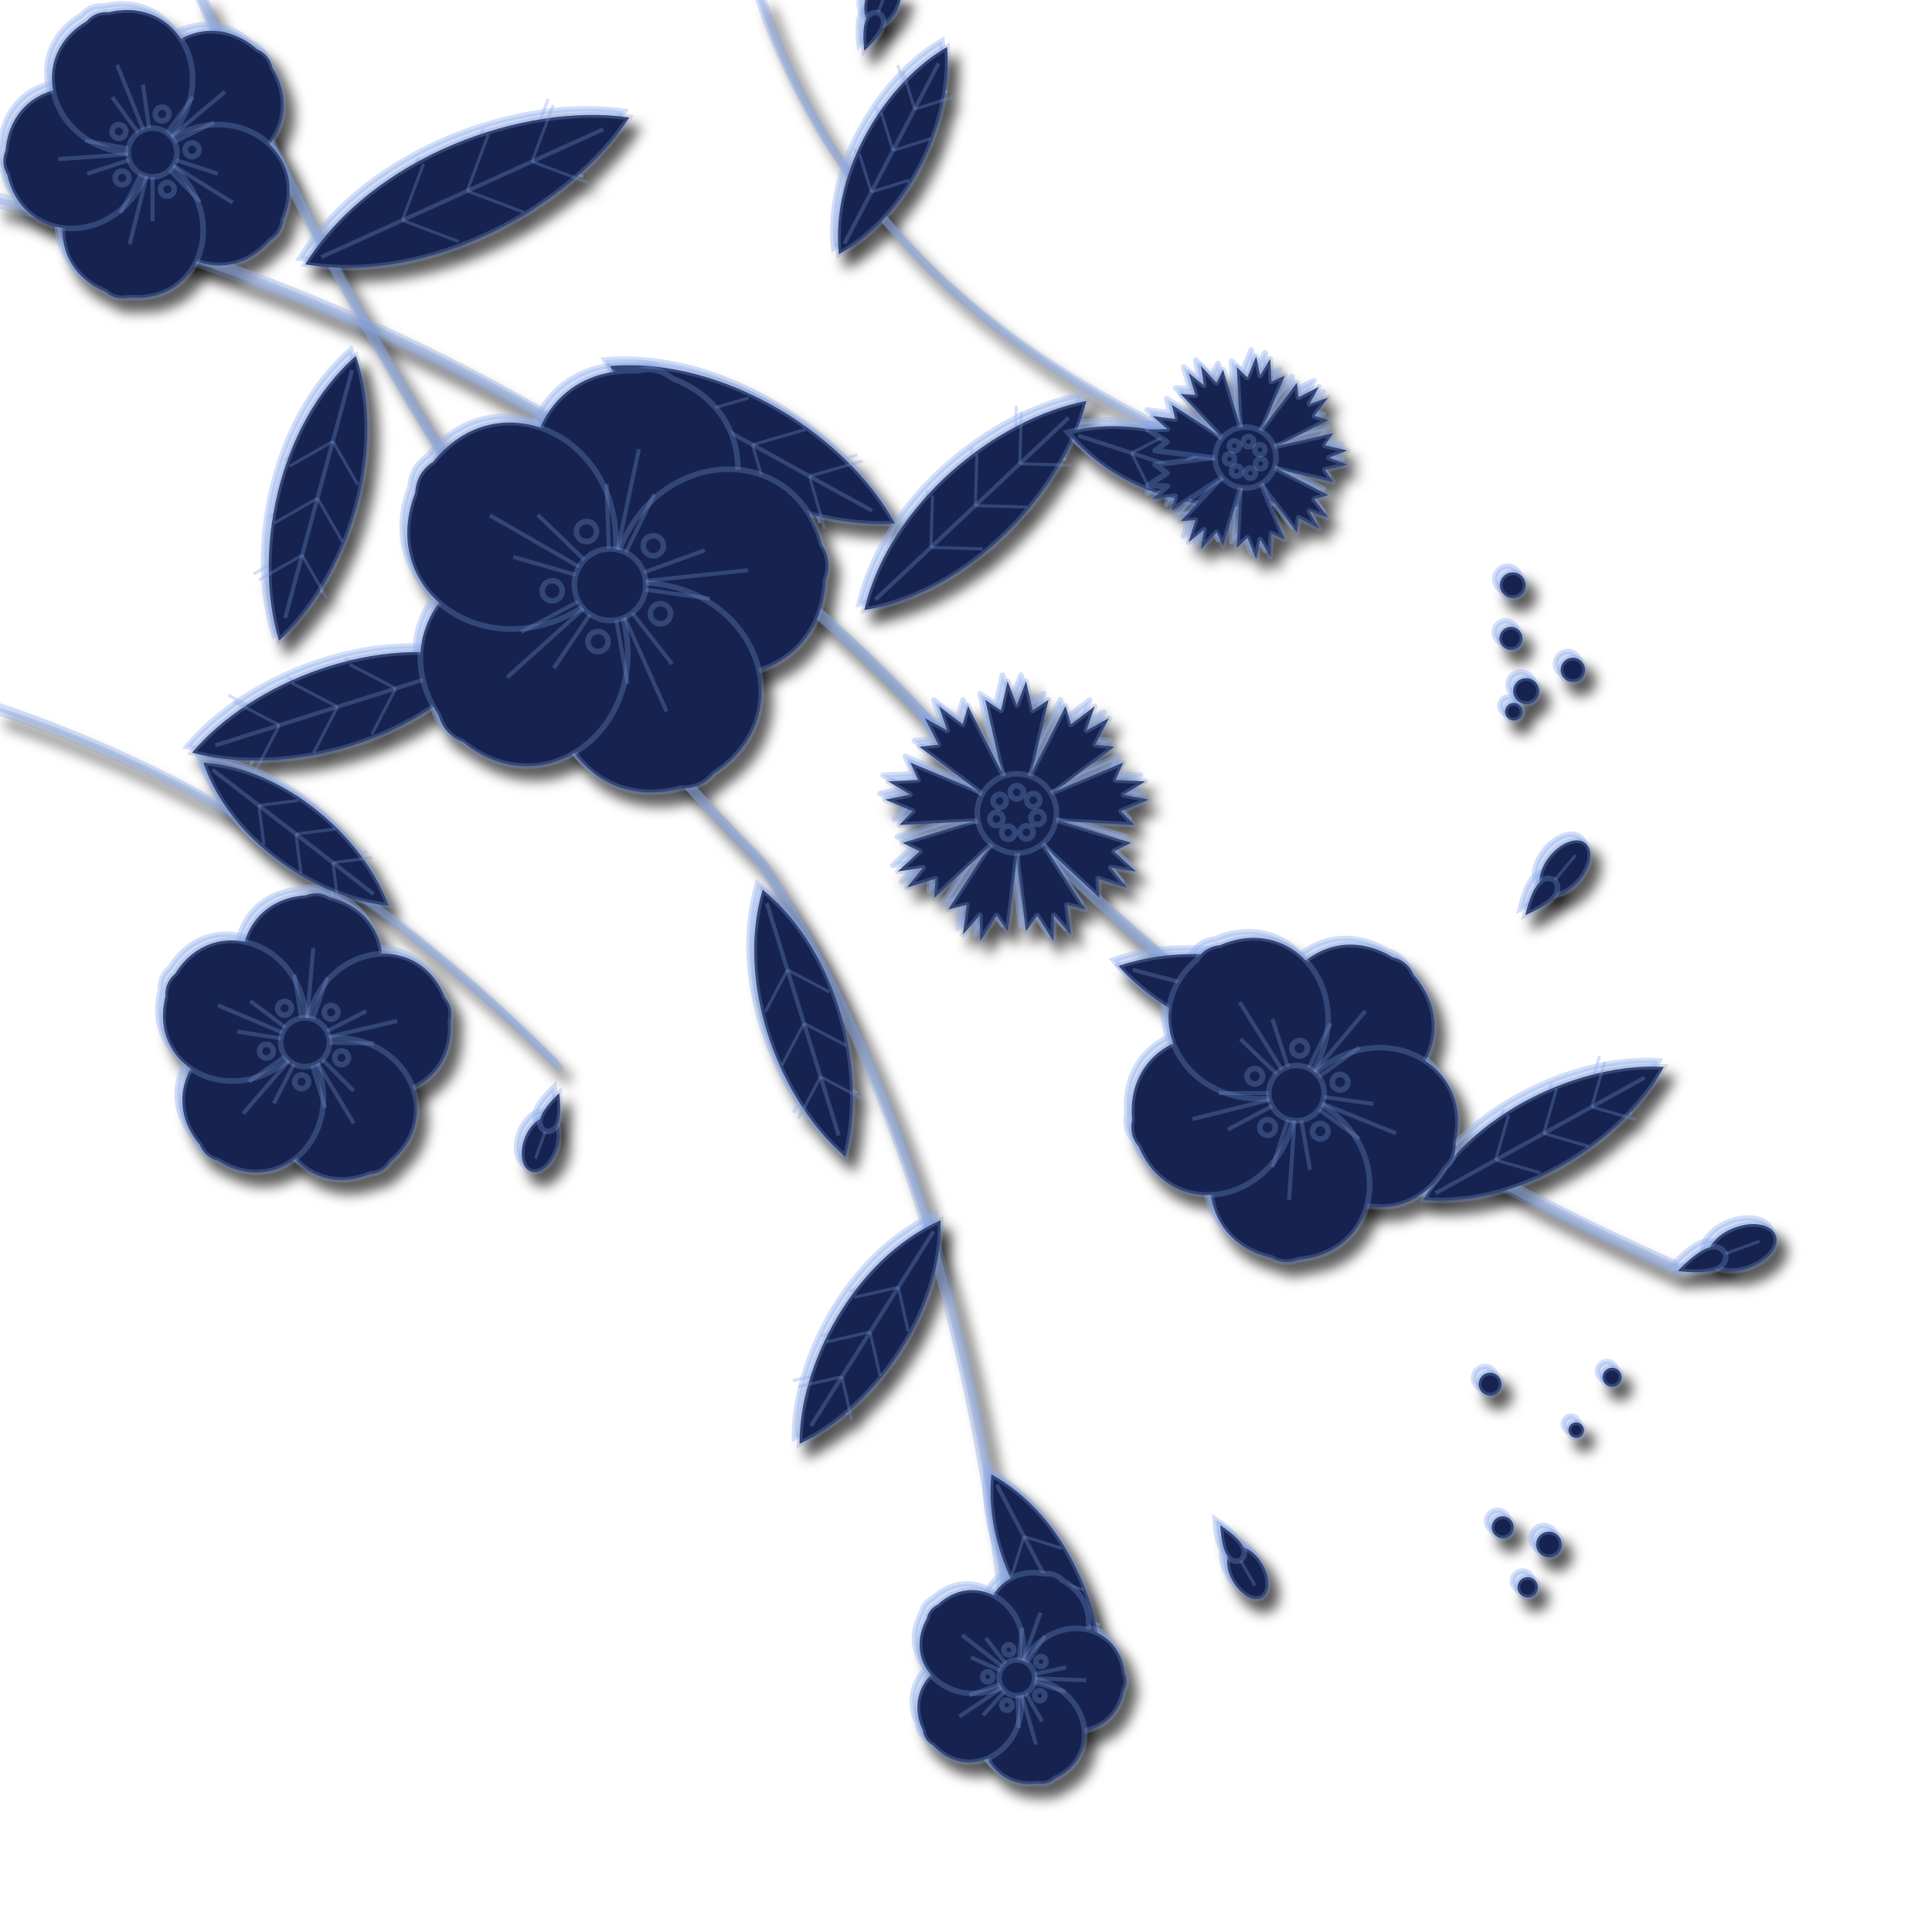
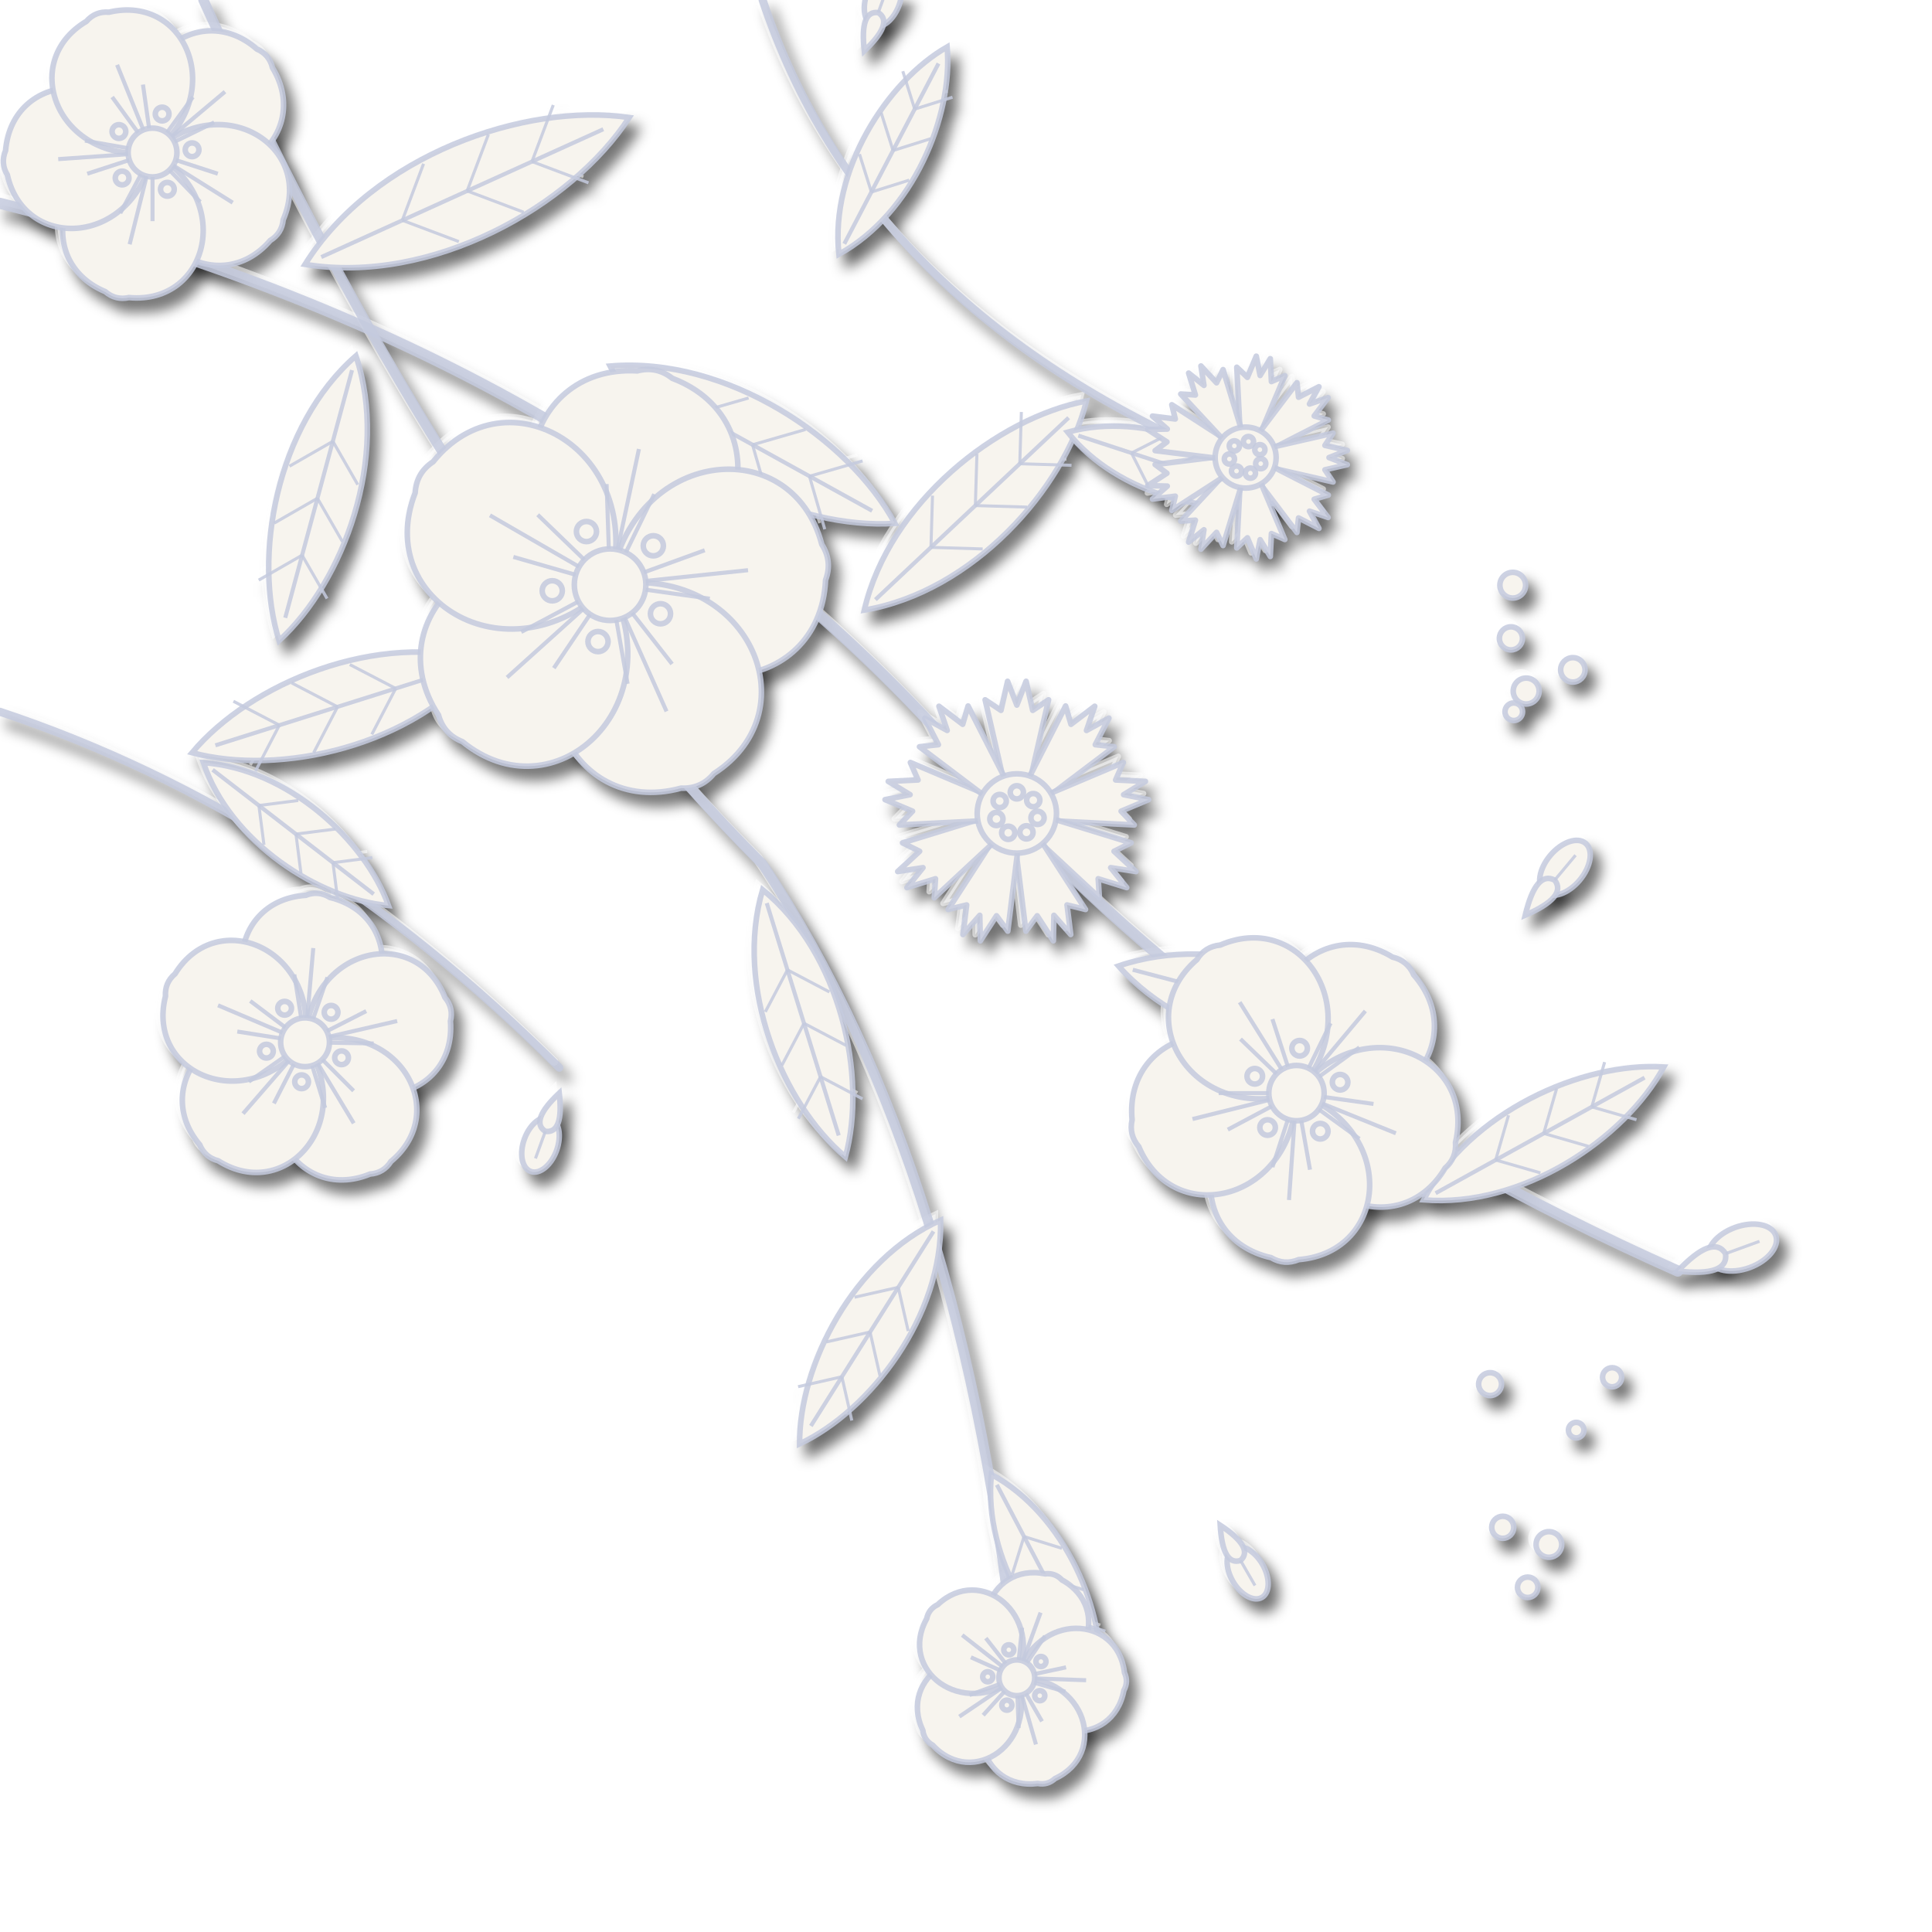
<svg xmlns="http://www.w3.org/2000/svg" viewBox="0 0 380 380" role="img" aria-label="Embossed blue flowers">
  <defs>
    <filter id="soft" x="-5%" y="-5%" width="110%" height="110%">
      <feGaussianBlur stdDeviation="1.3" />
    </filter>
    <g id="art" stroke-width="1.1">
      <path fill="none" stroke-width="2.2" stroke-linecap="round" d="M0 40Q120 70 190 150Q240 210 330 250" />
      <path fill="none" stroke-width="2" stroke-linecap="round" d="M40 0Q90 110 150 170Q190 230 200 330" />
      <path fill="none" stroke-width="1.6" stroke-linecap="round" d="M0 140Q60 160 110 210" />
      <path fill="none" stroke-width="1.6" stroke-linecap="round" d="M150 0Q170 60 240 90" />
      <path d="M60 52C73.35 30.58 103.2 20.13 123.76 23.11C112.44 40.53 84.91 56.08 60 52Z" />
      <path fill="none" stroke-width="0.8" d="M63.19 50.56L118.66 25.42" />
      <path fill="none" stroke-width="0.6" d="M79.13 43.33L83.31 32.21" />
      <path fill="none" stroke-width="0.6" d="M79.13 43.33L90.25 47.52" />
      <path fill="none" stroke-width="0.6" d="M91.88 37.55L96.06 26.44" />
      <path fill="none" stroke-width="0.6" d="M91.88 37.55L103 41.74" />
      <path fill="none" stroke-width="0.6" d="M104.63 31.78L108.82 20.66" />
      <path fill="none" stroke-width="0.6" d="M104.63 31.78L115.75 35.96" />
      <path d="M120 72C143 70.08 166.97 86.25 176.02 102.95C157.06 104.18 130.62 92.49 120 72Z" />
      <path fill="none" stroke-width="0.8" d="M122.8 73.55L171.54 100.47" />
      <path fill="none" stroke-width="0.6" d="M136.81 81.29L147.24 78.28" />
      <path fill="none" stroke-width="0.6" d="M136.81 81.29L139.81 91.72" />
      <path fill="none" stroke-width="0.6" d="M148.01 87.48L158.45 84.47" />
      <path fill="none" stroke-width="0.6" d="M148.01 87.48L151.02 97.91" />
      <path fill="none" stroke-width="0.6" d="M159.21 93.67L169.65 90.66" />
      <path fill="none" stroke-width="0.6" d="M159.21 93.67L162.22 104.1" />
      <path d="M170 120C174.88 98.92 196.18 82.16 213.69 78.87C209.35 96.14 191.33 116.4 170 120Z" />
      <path fill="none" stroke-width="0.8" d="M172.18 117.94L210.19 82.16" />
      <path fill="none" stroke-width="0.6" d="M183.11 107.66L183.41 97.48" />
      <path fill="none" stroke-width="0.6" d="M183.11 107.66L193.28 107.97" />
      <path fill="none" stroke-width="0.6" d="M191.84 99.44L192.15 89.26" />
      <path fill="none" stroke-width="0.6" d="M191.84 99.44L202.02 99.74" />
      <path fill="none" stroke-width="0.6" d="M200.58 91.21L200.89 81.03" />
      <path fill="none" stroke-width="0.6" d="M200.58 91.21L210.76 91.52" />
      <path d="M220 190C239.78 183.21 264.43 192.1 276.09 204.77C259.7 210.05 233.87 205.65 220 190Z" />
      <path fill="none" stroke-width="0.8" d="M222.8 190.74L271.6 203.59" />
      <path fill="none" stroke-width="0.6" d="M236.83 194.43L245.33 189.47" />
      <path fill="none" stroke-width="0.6" d="M236.83 194.43L241.78 202.93" />
      <path fill="none" stroke-width="0.6" d="M248.04 197.38L256.55 192.43" />
      <path fill="none" stroke-width="0.6" d="M248.04 197.38L253 205.89" />
      <path fill="none" stroke-width="0.6" d="M259.26 200.34L267.76 195.38" />
      <path fill="none" stroke-width="0.6" d="M259.26 200.34L264.22 208.84" />
      <path d="M280 236C288.95 218.71 311.26 208.84 327.25 209.86C319.62 223.96 299.4 237.61 280 236Z" />
      <path fill="none" stroke-width="0.8" d="M282.36 234.69L323.47 211.96" />
      <path fill="none" stroke-width="0.6" d="M294.18 228.16L296.71 219.35" />
      <path fill="none" stroke-width="0.6" d="M294.18 228.16L302.98 230.69" />
      <path fill="none" stroke-width="0.6" d="M303.63 222.93L306.16 214.13" />
      <path fill="none" stroke-width="0.6" d="M303.63 222.93L312.43 225.47" />
      <path fill="none" stroke-width="0.6" d="M313.08 217.71L315.61 208.9" />
      <path fill="none" stroke-width="0.6" d="M313.08 217.71L321.88 220.24" />
      <path d="M70 70C76.67 89.82 67.62 114.42 54.89 126C49.71 109.58 54.27 83.78 70 70Z" />
      <path fill="none" stroke-width="0.8" d="M69.24 72.8L56.1 121.52" />
      <path fill="none" stroke-width="0.6" d="M65.47 86.8L70.37 95.33" />
      <path fill="none" stroke-width="0.6" d="M65.47 86.8L56.93 91.7" />
      <path fill="none" stroke-width="0.6" d="M62.44 98L67.35 106.53" />
      <path fill="none" stroke-width="0.6" d="M62.44 98L53.91 102.9" />
      <path fill="none" stroke-width="0.6" d="M59.42 109.2L64.33 117.73" />
      <path fill="none" stroke-width="0.6" d="M59.42 109.2L50.89 114.1" />
      <path d="M95 130C81.44 146.86 54.97 152.69 37.78 148.05C49.2 134.38 74.22 123.97 95 130Z" />
      <path fill="none" stroke-width="0.8" d="M92.14 130.9L42.36 146.6" />
      <path fill="none" stroke-width="0.6" d="M77.83 135.41L73.13 144.45" />
      <path fill="none" stroke-width="0.6" d="M77.83 135.41L68.8 130.71" />
      <path fill="none" stroke-width="0.6" d="M66.39 139.02L61.69 148.06" />
      <path fill="none" stroke-width="0.6" d="M66.39 139.02L57.36 134.32" />
      <path fill="none" stroke-width="0.6" d="M54.95 142.63L50.24 151.67" />
      <path fill="none" stroke-width="0.6" d="M54.95 142.63L45.91 137.93" />
      <path d="M150 175C165.39 187.51 170.61 211.8 166.28 227.54C153.8 217.01 144.38 194.02 150 175Z" />
      <path fill="none" stroke-width="0.8" d="M150.81 177.63L164.97 223.33" />
      <path fill="none" stroke-width="0.6" d="M154.88 190.76L163.14 195.11" />
      <path fill="none" stroke-width="0.6" d="M154.88 190.76L150.53 199.02" />
      <path fill="none" stroke-width="0.6" d="M158.14 201.27L166.4 205.62" />
      <path fill="none" stroke-width="0.6" d="M158.14 201.27L153.79 209.53" />
      <path fill="none" stroke-width="0.6" d="M161.39 211.78L169.65 216.13" />
      <path fill="none" stroke-width="0.6" d="M161.39 211.78L157.04 220.03" />
      <path d="M185 240C185.48 258.74 171.24 277.43 157.27 283.99C157.16 268.55 167.88 247.65 185 240Z" />
      <path fill="none" stroke-width="0.8" d="M183.61 242.2L159.49 280.47" />
      <path fill="none" stroke-width="0.6" d="M176.68 253.2L178.63 261.8" />
      <path fill="none" stroke-width="0.6" d="M176.68 253.2L168.07 255.15" />
      <path fill="none" stroke-width="0.6" d="M171.13 261.99L173.08 270.6" />
      <path fill="none" stroke-width="0.6" d="M171.13 261.99L162.53 263.94" />
      <path fill="none" stroke-width="0.6" d="M165.59 270.79L167.54 279.4" />
      <path fill="none" stroke-width="0.6" d="M165.59 270.79L156.98 272.74" />
      <path d="M195 290C209.56 297.94 217.55 317.13 216.38 330.73C204.52 323.97 193.27 306.49 195 290Z" />
      <path fill="none" stroke-width="0.8" d="M196.07 292.04L214.67 327.47" />
      <path fill="none" stroke-width="0.6" d="M201.41 302.22L208.87 304.54" />
      <path fill="none" stroke-width="0.6" d="M201.41 302.22L199.09 309.67" />
      <path fill="none" stroke-width="0.6" d="M205.69 310.36L213.14 312.69" />
      <path fill="none" stroke-width="0.6" d="M205.69 310.36L203.37 317.82" />
      <path fill="none" stroke-width="0.6" d="M209.97 318.51L217.42 320.83" />
      <path fill="none" stroke-width="0.6" d="M209.97 318.51L207.64 325.96" />
      <path d="M40 150C56.55 151.15 71.81 165.26 76.41 178.11C62.81 176.91 45.3 165.72 40 150Z" />
      <path fill="none" stroke-width="0.8" d="M41.82 151.41L73.5 175.86" />
      <path fill="none" stroke-width="0.6" d="M50.92 158.43L58.67 157.44" />
      <path fill="none" stroke-width="0.6" d="M50.92 158.43L51.92 166.18" />
      <path fill="none" stroke-width="0.6" d="M58.21 164.05L65.95 163.06" />
      <path fill="none" stroke-width="0.6" d="M58.21 164.05L59.2 171.8" />
      <path fill="none" stroke-width="0.6" d="M65.49 169.68L73.23 168.68" />
      <path fill="none" stroke-width="0.6" d="M65.49 169.68L66.48 177.42" />
      <path d="M165 50C163.23 33.51 174.45 16.01 186.29 9.23C187.49 22.83 179.54 42.03 165 50Z" />
      <path fill="none" stroke-width="0.8" d="M166.06 47.96L184.59 12.49" />
      <path fill="none" stroke-width="0.6" d="M171.39 37.77L169.05 30.32" />
      <path fill="none" stroke-width="0.6" d="M171.39 37.77L178.84 35.43" />
      <path fill="none" stroke-width="0.6" d="M175.65 29.61L173.31 22.16" />
      <path fill="none" stroke-width="0.6" d="M175.65 29.61L183.09 27.27" />
      <path fill="none" stroke-width="0.6" d="M179.91 21.46L177.57 14.01" />
      <path fill="none" stroke-width="0.6" d="M179.91 21.46L187.35 19.12" />
      <path d="M210 85C225.28 80.74 243.55 88.56 251.82 98.67C239.18 101.95 219.81 97.47 210 85Z" />
      <path fill="none" stroke-width="0.8" d="M212.09 85.68L248.48 97.58" />
      <path fill="none" stroke-width="0.6" d="M222.55 89.1L229.21 85.72" />
      <path fill="none" stroke-width="0.6" d="M222.55 89.1L225.92 95.76" />
      <path fill="none" stroke-width="0.6" d="M230.91 91.84L237.57 88.46" />
      <path fill="none" stroke-width="0.6" d="M230.91 91.84L234.29 98.5" />
      <path fill="none" stroke-width="0.6" d="M239.27 94.57L245.93 91.19" />
      <path fill="none" stroke-width="0.6" d="M239.27 94.57L242.65 101.23" />
      <path d="M120 115C95.64 102.62 102.23 71.64 125.34 72.95Q129.15 71.96 132.23 74.41C153.87 82.61 147.29 113.6 120 115Z" />
      <path d="M120 115C124.24 88.01 155.75 84.7 161.64 107.08Q163.76 110.4 162.38 114.09C161.27 137.21 129.76 140.52 120 115Z" />
      <path d="M120 115C146.98 110.69 159.87 139.63 140.4 152.16Q137.9 155.2 133.96 155.02C111.63 161.11 98.75 132.17 120 115Z" />
      <path d="M120 115C132.43 139.33 108.89 160.53 90.96 145.88Q87.3 144.44 86.25 140.65C73.56 121.29 97.1 100.09 120 115Z" />
      <path d="M120 115C100.7 134.34 73.27 118.5 81.66 96.93Q81.89 93 85.18 90.83C99.67 72.78 127.1 88.62 120 115Z" />
      <path fill="none" stroke-width="0.8" d="M121.46 108.11L125.67 88.32" />
      <path fill="none" stroke-width="0.8" d="M119.75 107.96L119.31 95.21" />
      <path fill="none" stroke-width="0.8" d="M123.09 108.67L128.68 97.2" />
      <path fill="none" stroke-width="0.8" d="M127 114.26L147.13 112.15" />
      <path fill="none" stroke-width="0.8" d="M126.62 112.59L138.61 108.23" />
      <path fill="none" stroke-width="0.8" d="M126.97 115.98L139.61 117.76" />
      <path fill="none" stroke-width="0.8" d="M122.86 121.43L131.1 139.92" />
      <path fill="none" stroke-width="0.8" d="M124.33 120.55L132.19 130.6" />
      <path fill="none" stroke-width="0.8" d="M121.22 121.93L123.44 134.5" />
      <path fill="none" stroke-width="0.8" d="M114.77 119.71L99.73 133.25" />
      <path fill="none" stroke-width="0.8" d="M116.06 120.84L108.93 131.41" />
      <path fill="none" stroke-width="0.8" d="M113.78 118.31L102.52 124.3" />
      <path fill="none" stroke-width="0.8" d="M113.9 111.48L96.37 101.36" />
      <path fill="none" stroke-width="0.8" d="M113.23 113.06L100.97 109.54" />
      <path fill="none" stroke-width="0.8" d="M114.94 110.11L105.76 101.25" />
      <circle cx="120" cy="115" r="7.04" />
      <circle cx="128.5" cy="107.35" r="1.98" />
      <circle cx="129.91" cy="120.72" r="1.98" />
      <circle cx="117.62" cy="126.19" r="1.98" />
      <circle cx="108.62" cy="116.2" r="1.98" />
      <circle cx="115.35" cy="104.55" r="1.98" />
      <path d="M255 215C242.87 197.72 258.6 178.97 273.9 188.25Q276.85 188.95 278.06 191.74C289.86 205.19 274.12 223.95 255 215Z" />
      <path d="M255 215C267.69 198.12 290.38 207.29 286.28 224.71Q286.52 227.74 284.24 229.75C275.1 245.12 252.4 235.95 255 215Z" />
      <path d="M255 215C274.97 221.85 273.26 246.27 255.44 247.75Q252.63 248.92 250.01 247.37C232.56 243.42 234.27 219 255 215Z" />
      <path d="M255 215C254.66 236.11 230.9 242.03 223.99 225.54Q222.01 223.23 222.67 220.26C221.03 202.44 244.79 196.52 255 215Z" />
      <path d="M255 215C234.82 221.2 221.84 200.44 235.4 188.76Q236.98 186.17 240.01 185.88C256.44 178.82 269.42 199.58 255 215Z" />
      <path fill="none" stroke-width="0.8" d="M258.5 210.83L268.55 198.85" />
      <path fill="none" stroke-width="0.8" d="M257.38 210.11L261.71 201.25" />
      <path fill="none" stroke-width="0.8" d="M259.4 211.8L267.38 206.01" />
      <path fill="none" stroke-width="0.8" d="M260.04 217.04L274.55 222.9" />
      <path fill="none" stroke-width="0.8" d="M260.39 215.76L270.15 217.13" />
      <path fill="none" stroke-width="0.8" d="M259.4 218.2L267.38 223.99" />
      <path fill="none" stroke-width="0.8" d="M254.62 220.43L253.53 236.03" />
      <path fill="none" stroke-width="0.8" d="M255.94 220.36L257.66 230.07" />
      <path fill="none" stroke-width="0.8" d="M253.32 220.17L250.27 229.55" />
      <path fill="none" stroke-width="0.8" d="M249.72 216.32L234.55 220.1" />
      <path fill="none" stroke-width="0.8" d="M250.2 217.55L241.49 222.18" />
      <path fill="none" stroke-width="0.8" d="M249.56 215L239.7 215" />
      <path fill="none" stroke-width="0.8" d="M252.12 210.39L243.83 197.12" />
      <path fill="none" stroke-width="0.8" d="M251.09 211.22L243.99 204.37" />
      <path fill="none" stroke-width="0.8" d="M253.32 209.83L250.27 200.45" />
      <circle cx="255" cy="215" r="5.44" />
      <circle cx="263.58" cy="212.86" r="1.53" />
      <circle cx="259.68" cy="222.5" r="1.53" />
      <circle cx="249.32" cy="221.77" r="1.53" />
      <circle cx="246.8" cy="211.69" r="1.53" />
      <circle cx="255.62" cy="206.18" r="1.53" />
      <path d="M60 205C42.49 198.65 44.37 177.13 60.12 176.1Q62.61 175.11 64.9 176.52C80.23 180.27 78.35 201.79 60 205Z" />
      <path d="M60 205C60.63 186.38 81.67 181.52 87.52 196.18Q89.23 198.25 88.6 200.86C89.77 216.6 68.73 221.46 60 205Z" />
      <path d="M60 205C77.9 199.84 89.03 218.36 76.89 228.45Q75.45 230.72 72.78 230.92C58.17 236.9 47.04 218.39 60 205Z" />
      <path d="M60 205C70.44 220.43 56.26 236.73 42.92 228.31Q40.32 227.64 39.29 225.16C29.1 213.12 43.27 196.81 60 205Z" />
      <path d="M60 205C48.55 219.69 28.67 211.25 32.55 195.96Q32.38 193.28 34.43 191.54C42.73 178.12 62.61 186.56 60 205Z" />
      <path fill="none" stroke-width="0.8" d="M60.42 200.22L61.62 186.47" />
      <path fill="none" stroke-width="0.8" d="M59.25 200.26L57.89 191.67" />
      <path fill="none" stroke-width="0.8" d="M61.56 200.46L64.4 192.24" />
      <path fill="none" stroke-width="0.8" d="M64.68 203.92L78.12 200.82" />
      <path fill="none" stroke-width="0.8" d="M64.28 202.82L72.03 198.87" />
      <path fill="none" stroke-width="0.8" d="M64.8 205.08L73.5 205.24" />
      <path fill="none" stroke-width="0.8" d="M62.47 209.11L69.58 220.94" />
      <path fill="none" stroke-width="0.8" d="M63.39 208.39L69.55 214.55" />
      <path fill="none" stroke-width="0.8" d="M61.4 209.59L63.95 217.91" />
      <path fill="none" stroke-width="0.8" d="M56.85 208.62L47.8 219.04" />
      <path fill="none" stroke-width="0.8" d="M57.82 209.28L53.87 217.03" />
      <path fill="none" stroke-width="0.8" d="M56.07 207.75L48.94 212.74" />
      <path fill="none" stroke-width="0.8" d="M55.58 203.12L42.88 197.73" />
      <path fill="none" stroke-width="0.8" d="M55.26 204.25L46.67 202.89" />
      <path fill="none" stroke-width="0.8" d="M56.17 202.11L49.22 196.88" />
      <circle cx="60" cy="205" r="4.8" />
      <circle cx="65.12" cy="199.11" r="1.35" />
      <circle cx="67.18" cy="208.05" r="1.35" />
      <circle cx="59.32" cy="212.77" r="1.35" />
      <circle cx="52.4" cy="206.75" r="1.35" />
      <circle cx="55.98" cy="198.31" r="1.35" />
      <path stroke-linejoin="round" d="M197.4 153.5L193.76 137.64L196.88 139.72L198.18 134L200 138.68L201.82 134L203.12 139.72L206.24 137.64L202.6 153.5Z" />
      <path stroke-linejoin="round" d="M202.19 153.35L209.59 138.86L210.65 142.46L215.32 138.91L213.7 143.67L218.11 141.25L215.43 146.47L219.15 146.88L206.17 156.69Z" />
      <path stroke-linejoin="round" d="M205.95 156.31L220.94 149.97L219.43 153.41L225.29 153.69L221 156.3L225.92 157.28L220.51 159.55L223.1 162.26L206.85 161.43Z" />
      <path stroke-linejoin="round" d="M206.93 161L222.48 165.78L219.12 167.44L223.43 171.42L218.46 170.66L221.61 174.58L216 172.84L216.24 176.58L204.33 165.5Z" />
      <path stroke-linejoin="round" d="M204.67 165.22L213.51 178.88L209.87 177.99L210.6 183.81L207.29 180.03L207.18 185.05L204 180.12L201.78 183.15L199.78 167Z" />
      <path stroke-linejoin="round" d="M200.22 167L198.22 183.15L196 180.12L192.82 185.05L192.71 180.03L189.4 183.81L190.13 177.99L186.49 178.88L195.33 165.22Z" />
      <path stroke-linejoin="round" d="M195.67 165.5L183.76 176.58L184 172.84L178.39 174.58L181.54 170.66L176.57 171.42L180.88 167.44L177.52 165.78L193.07 161Z" />
      <path stroke-linejoin="round" d="M193.15 161.43L176.9 162.26L179.49 159.55L174.08 157.28L179 156.3L174.71 153.69L180.57 153.41L179.06 149.97L194.05 156.31Z" />
      <path stroke-linejoin="round" d="M193.83 156.69L180.85 146.88L184.57 146.47L181.89 141.25L186.3 143.67L184.68 138.91L189.35 142.46L190.41 138.86L197.81 153.35Z" />
      <circle cx="200" cy="160" r="7.8" />
      <circle cx="200" cy="155.84" r="1.3" />
      <circle cx="203.23" cy="157.38" r="1.3" />
      <circle cx="204.07" cy="160.86" r="1.3" />
      <circle cx="201.89" cy="163.71" r="1.3" />
      <circle cx="198.31" cy="163.8" r="1.3" />
      <circle cx="195.98" cy="161.08" r="1.3" />
      <circle cx="196.63" cy="157.55" r="1.3" />
      <path stroke-linejoin="round" d="M243.9 84.73L243.26 72.23L245.35 74.22L247.09 70.06L247.85 73.85L249.85 70.55L250.07 75.05L252.71 73.89L247.84 85.42Z" />
      <path stroke-linejoin="round" d="M247.54 85.25L255.09 75.27L255.41 78.13L259.42 76.07L257.56 79.46L261.22 78.22L258.49 81.81L261.26 82.62L250.12 88.32Z" />
      <path stroke-linejoin="round" d="M250 88L262.2 85.2L260.6 87.6L265 88.6L261.4 90L265 91.4L260.6 92.4L262.2 94.8L250 92Z" />
      <path stroke-linejoin="round" d="M250.12 91.68L261.26 97.38L258.49 98.19L261.22 101.78L257.56 100.54L259.42 103.93L255.41 101.87L255.09 104.73L247.54 94.75Z" />
      <path stroke-linejoin="round" d="M247.84 94.58L252.71 106.11L250.07 104.95L249.85 109.45L247.85 106.15L247.09 109.94L245.35 105.78L243.26 107.77L243.9 95.27Z" />
      <path stroke-linejoin="round" d="M244.23 95.33L240.56 107.3L239.28 104.71L236.21 108.02L236.8 104.2L233.79 106.62L235.12 102.31L232.24 102.5L240.77 93.33Z" />
      <path stroke-linejoin="round" d="M240.99 93.59L230.48 100.39L231.16 97.59L226.68 98.16L229.59 95.61L225.73 95.52L229.52 93.08L227.2 91.37L239.62 89.83Z" />
      <path stroke-linejoin="round" d="M239.62 90.17L227.2 88.63L229.52 86.92L225.73 84.48L229.59 84.39L226.68 81.84L231.16 82.41L230.48 79.61L240.99 86.41Z" />
      <path stroke-linejoin="round" d="M240.77 86.67L232.24 77.5L235.12 77.69L233.79 73.38L236.8 75.8L236.21 71.98L239.28 75.29L240.56 72.7L244.23 84.67Z" />
      <circle cx="245" cy="90" r="6" />
      <circle cx="245.56" cy="86.85" r="1" />
      <circle cx="247.8" cy="88.45" r="1" />
      <circle cx="247.97" cy="91.2" r="1" />
      <circle cx="245.94" cy="93.06" r="1" />
      <circle cx="243.21" cy="92.65" r="1" />
      <circle cx="241.81" cy="90.28" r="1" />
      <circle cx="242.78" cy="87.7" r="1" />
      <path d="M200 330C188.8 322.18 194.22 307.29 205.57 309.55Q207.52 309.33 208.88 310.76C219.03 316.32 213.61 331.21 200 330Z" />
      <path d="M200 330C203.98 316.93 219.81 317.48 221.17 328.98Q221.99 330.77 221.05 332.5C218.89 343.87 203.06 343.31 200 330Z" />
      <path d="M200 330C213.66 329.75 218.02 344.97 207.51 349.82Q206.06 351.15 204.13 350.79C192.65 352.25 188.28 337.02 200 330Z" />
      <path d="M200 330C204.46 342.91 191.33 351.77 183.47 343.27Q181.76 342.3 181.51 340.35C176.57 329.88 189.7 321.03 200 330Z" />
      <path d="M200 330C189.1 338.23 176.62 328.48 182.27 318.38Q182.66 316.46 184.44 315.61C192.87 307.68 205.35 317.43 200 330Z" />
      <path fill="none" stroke-width="0.8" d="M201.2 326.69L204.67 317.18" />
      <path fill="none" stroke-width="0.8" d="M200.37 326.5L201.03 320.15" />
      <path fill="none" stroke-width="0.8" d="M201.97 327.08L205.54 321.79" />
      <path fill="none" stroke-width="0.8" d="M203.52 330.12L213.63 330.48" />
      <path fill="none" stroke-width="0.8" d="M203.44 329.27L209.68 327.94" />
      <path fill="none" stroke-width="0.8" d="M203.38 330.97L209.52 332.73" />
      <path fill="none" stroke-width="0.8" d="M200.97 333.38L203.76 343.11" />
      <path fill="none" stroke-width="0.8" d="M201.76 333.05L204.95 338.57" />
      <path fill="none" stroke-width="0.8" d="M200.12 333.52L200.35 339.89" />
      <path fill="none" stroke-width="0.8" d="M197.08 331.97L188.69 337.63" />
      <path fill="none" stroke-width="0.8" d="M197.64 332.62L193.38 337.36" />
      <path fill="none" stroke-width="0.8" d="M196.69 331.2L190.7 333.39" />
      <path fill="none" stroke-width="0.8" d="M197.23 327.83L189.25 321.6" />
      <path fill="none" stroke-width="0.8" d="M196.78 328.57L190.96 325.97" />
      <path fill="none" stroke-width="0.8" d="M197.83 327.23L193.9 322.2" />
      <circle cx="200" cy="330" r="3.52" />
      <circle cx="204.74" cy="326.8" r="0.99" />
      <circle cx="204.51" cy="333.52" r="0.99" />
      <circle cx="198.04" cy="335.38" r="0.99" />
      <circle cx="194.28" cy="329.8" r="0.99" />
      <circle cx="198.42" cy="324.5" r="0.99" />
      <path d="M30 30C22.11 13.13 38.65 -0.76 50.52 9.65Q52.98 10.72 53.6 13.33C61.79 26.82 45.25 40.7 30 30Z" />
      <path d="M30 30C43.61 17.28 61.93 28.73 55.7 43.23Q55.44 45.9 53.15 47.3C42.85 59.25 24.53 47.81 30 30Z" />
      <path d="M30 30C46.3 39.01 41.08 59.97 25.36 58.53Q22.74 59.11 20.7 57.36C6.15 51.26 11.37 30.3 30 30Z" />
      <path d="M30 30C26.47 48.29 4.92 49.8 1.44 34.4Q0.07 32.09 1.1 29.61C2.41 13.89 23.96 12.38 30 30Z" />
      <path d="M30 30C11.51 32.29 3.42 12.27 16.99 4.2Q18.76 2.18 21.44 2.4C36.8 -1.22 44.89 18.81 30 30Z" />
      <path fill="none" stroke-width="0.8" d="M33.68 26.91L44.25 18.04" />
      <path fill="none" stroke-width="0.8" d="M32.82 26.12L37.94 19.08" />
      <path fill="none" stroke-width="0.8" d="M34.31 27.9L42.13 24.08" />
      <path fill="none" stroke-width="0.8" d="M34.07 32.54L45.77 39.86" />
      <path fill="none" stroke-width="0.8" d="M34.57 31.48L42.84 34.17" />
      <path fill="none" stroke-width="0.8" d="M33.33 33.45L39.38 39.71" />
      <path fill="none" stroke-width="0.8" d="M28.84 34.66L25.5 48.05" />
      <path fill="none" stroke-width="0.8" d="M30 34.8L30 43.5" />
      <path fill="none" stroke-width="0.8" d="M27.75 34.24L23.66 41.92" />
      <path fill="none" stroke-width="0.8" d="M25.21 30.33L11.45 31.3" />
      <path fill="none" stroke-width="0.8" d="M25.43 31.48L17.16 34.17" />
      <path fill="none" stroke-width="0.8" d="M25.27 29.17L16.71 27.66" />
      <path fill="none" stroke-width="0.8" d="M28.2 25.55L23.03 12.75" />
      <path fill="none" stroke-width="0.8" d="M27.18 26.12L22.06 19.08" />
      <path fill="none" stroke-width="0.8" d="M29.33 25.25L28.12 16.63" />
      <circle cx="30" cy="30" r="4.8" />
      <circle cx="37.78" cy="29.46" r="1.35" />
      <circle cx="32.92" cy="37.23" r="1.35" />
      <circle cx="24.02" cy="35.01" r="1.35" />
      <circle cx="23.39" cy="25.87" r="1.35" />
      <circle cx="31.89" cy="22.43" r="1.35" />
      <ellipse cx="342.69" cy="245.38" rx="4.2" ry="7" transform="rotate(70 342.69 245.38)" />
      <path d="M330 250Q336.92 242.69 339.4 246.58Q340 251.15 330 250Z" />
      <path fill="none" stroke-width="0.6" d="M339.4 246.58L346.07 244.15" />
      <ellipse cx="307.81" cy="170.69" rx="3.78" ry="6.3" transform="rotate(40 307.81 170.69)" />
      <path d="M300 180Q302.1 171.19 305.79 173.11Q308.31 176.4 300 180Z" />
      <path fill="none" stroke-width="0.6" d="M305.79 173.11L309.89 168.21" />
      <ellipse cx="106.31" cy="225.15" rx="3.36" ry="5.6" transform="rotate(200 106.31 225.15)" />
      <path d="M110 215Q110.92 223 107.26 222.52Q104.15 220.53 110 215Z" />
      <path fill="none" stroke-width="0.6" d="M107.26 222.52L105.32 227.85" />
      <ellipse cx="245.4" cy="309.35" rx="3.36" ry="5.6" transform="rotate(150 245.4 309.35)" />
      <path d="M240 300Q246.72 304.44 244 306.93Q240.48 308.04 240 300Z" />
      <path fill="none" stroke-width="0.6" d="M244 306.93L246.84 311.85" />
      <ellipse cx="173.69" cy="-0.15" rx="3.36" ry="5.6" transform="rotate(20 173.69 -0.15)" />
      <path d="M170 10Q169.08 2 172.74 2.48Q175.85 4.47 170 10Z" />
      <path fill="none" stroke-width="0.6" d="M172.74 2.48L174.68 -2.85" />
      <circle cx="295.57" cy="300.4" r="2.17" />
      <circle cx="293.08" cy="272.24" r="2.25" />
      <circle cx="300.48" cy="312.2" r="2.01" />
      <circle cx="304.65" cy="303.78" r="2.52" />
      <circle cx="310.02" cy="281.29" r="1.53" />
      <circle cx="317.08" cy="270.89" r="1.88" />
      <circle cx="300.18" cy="135.92" r="2.55" />
      <circle cx="297.74" cy="139.99" r="1.73" />
      <circle cx="309.36" cy="131.75" r="2.4" />
      <circle cx="297.18" cy="125.56" r="2.27" />
      <circle cx="297.54" cy="115.1" r="2.53" />
    </g>
  </defs>
-   <use href="#art" transform="translate(1.6 2.2)" fill="rgba(0, 0, 0, 0.62)" stroke="rgba(0, 0, 0, 0.62)" filter="url(#soft)" />
-   <use href="#art" transform="translate(-1 -1.2)" fill="rgba(150, 178, 238, 0.42)" stroke="rgba(150, 178, 238, 0.42)" />
-   <use href="#art" fill="#162350" stroke="rgba(120, 150, 215, 0.30)" />
+   <use href="#art" transform="translate(1.6 2.2)" fill="rgba(0, 0, 0, 0.5)" stroke="rgba(0, 0, 0, 0.5)" filter="url(#soft)" />
+   <use href="#art" transform="translate(-1 -1.2)" fill="rgba(255, 255, 255, 0.55)" stroke="rgba(255, 255, 255, 0.55)" />
+   <use href="#art" fill="#f7f4ee" stroke="rgba(196, 202, 222, 0.85)" />
</svg>
